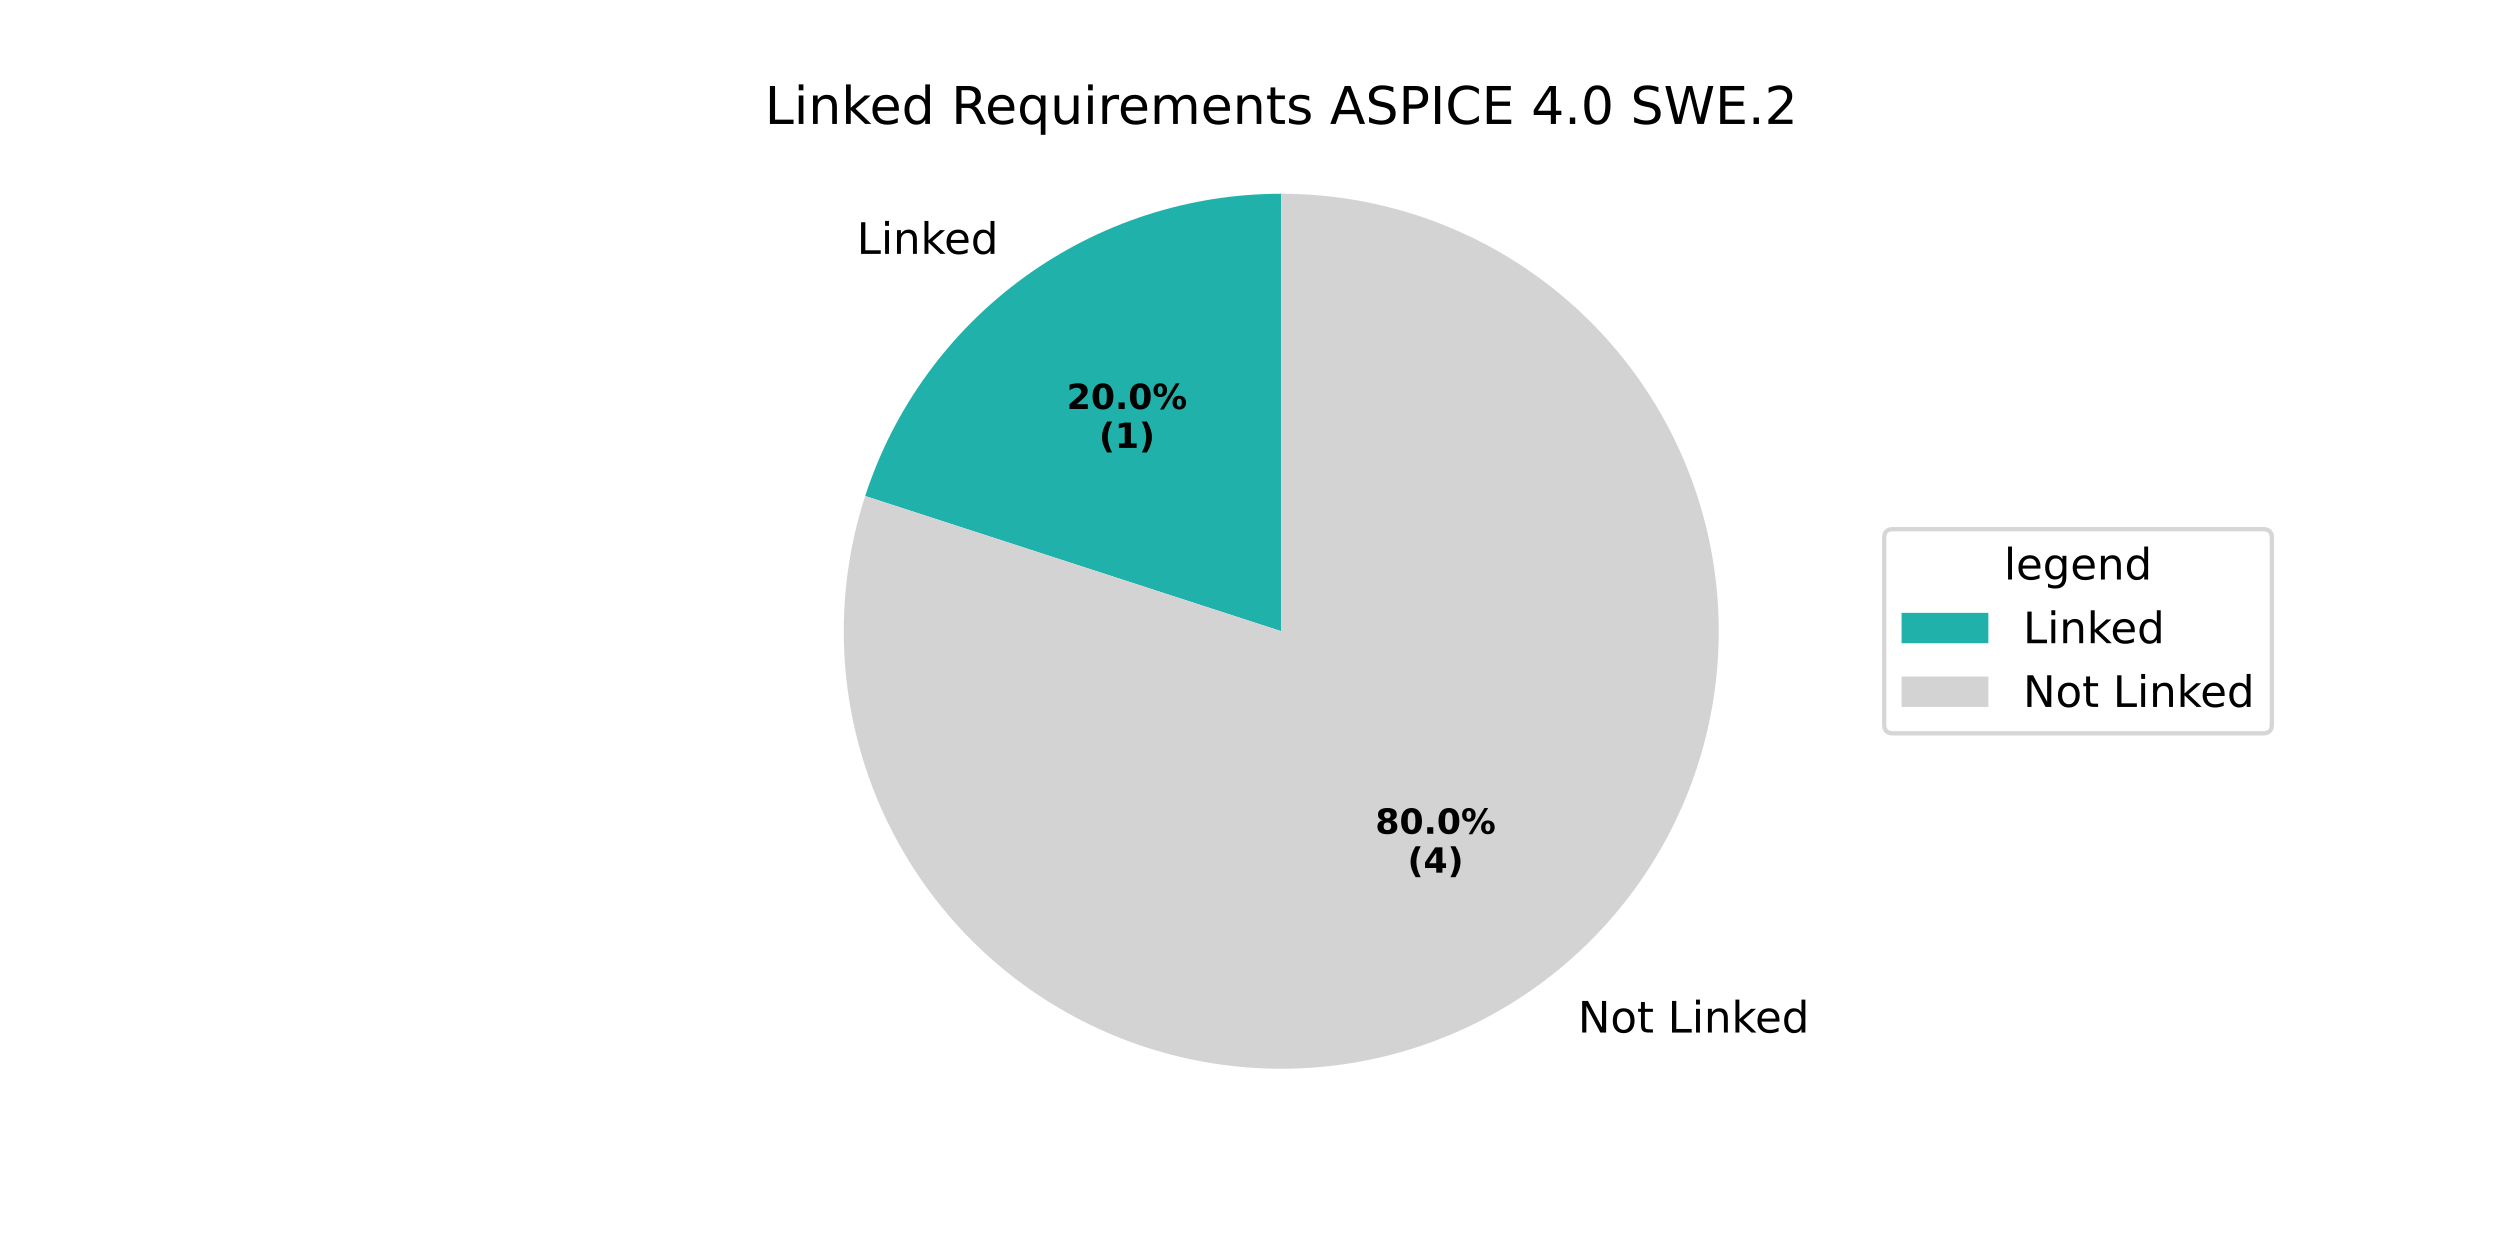
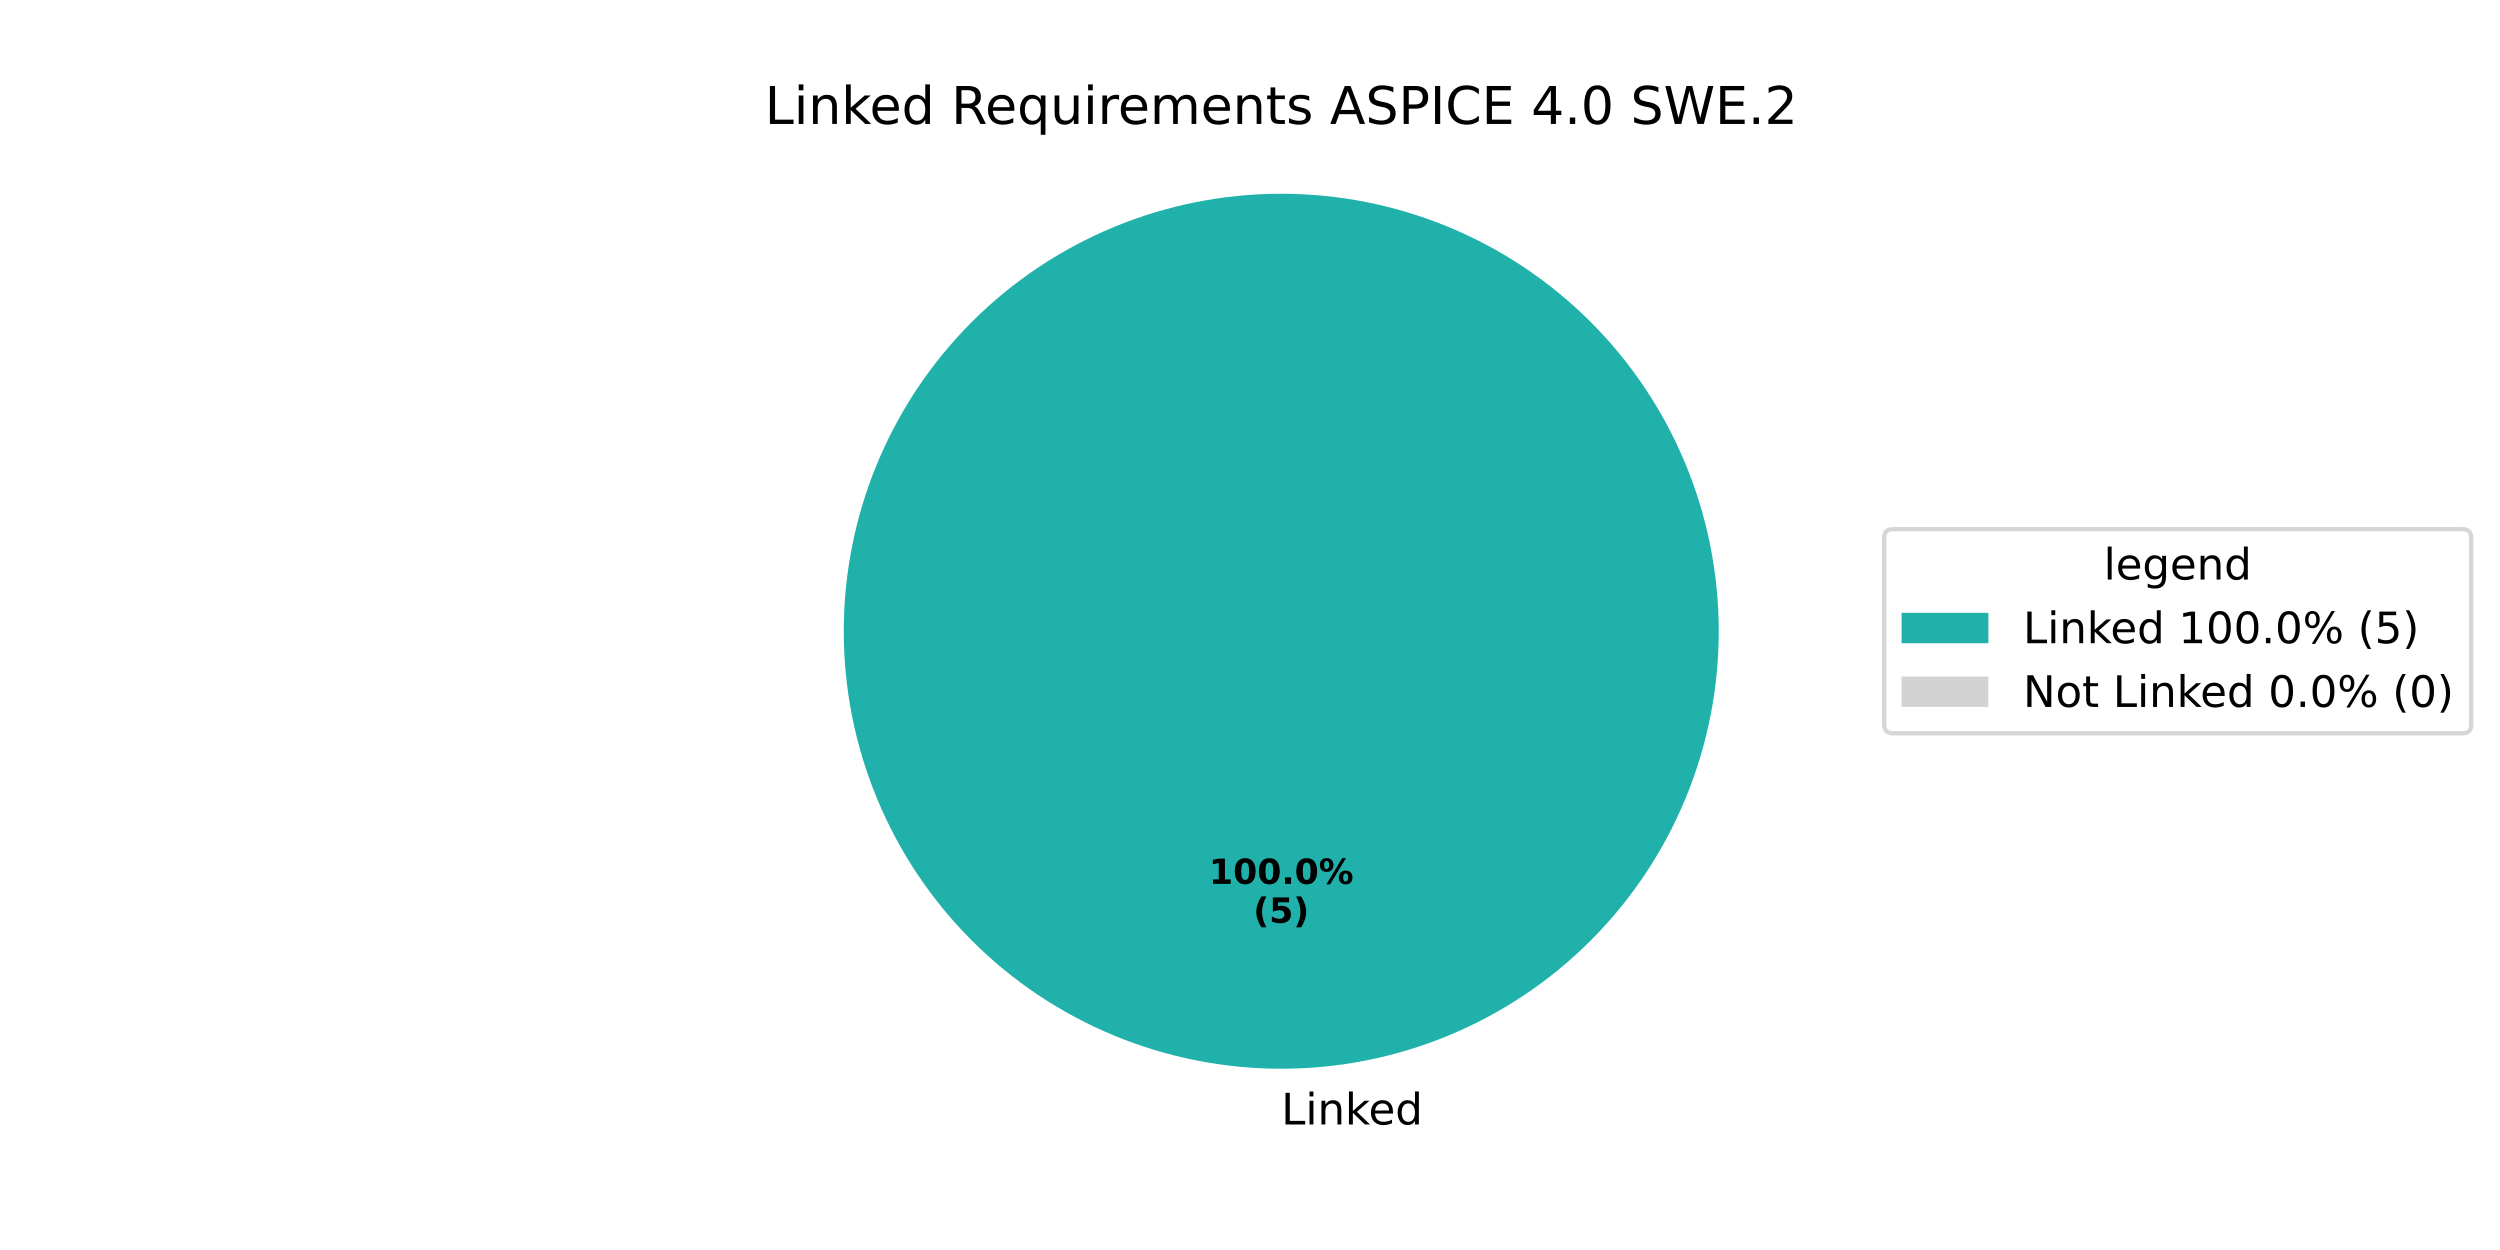
<svg xmlns="http://www.w3.org/2000/svg" xmlns:xlink="http://www.w3.org/1999/xlink" width="576pt" height="288pt" viewBox="0 0 576 288" version="1.1">
  <defs>
    <style type="text/css">*{stroke-linejoin: round; stroke-linecap: butt}</style>
  </defs>
  <g id="figure_1">
    <g id="patch_1">
      <path d="M 0 288  L 576 288  L 576 0  L 0 0  z " style="fill: #ffffff" />
    </g>
    <g id="axes_1">
      <g id="patch_2">
-         <path d="M 295.2 44.64  C 273.916 44.64 253.17 51.381 235.951 63.891  C 218.732 76.401 205.91 94.049 199.334 114.291  L 295.2 145.44  z " style="fill: #20b2aa" />
+         <path d="M 396 145.44  C 396 132.203 393.393 119.095 388.327 106.866  C 383.262 94.636 375.836 83.524 366.476 74.164  C 357.116 64.804 346.004 57.378 333.774 52.313  C 321.545 47.247 308.437 44.64 295.2 44.64  C 281.963 44.64 268.855 47.247 256.626 52.313  C 244.396 57.378 233.284 64.804 223.924 74.164  C 214.564 83.524 207.138 94.636 202.073 106.866  C 197.007 119.095 194.4 132.203 194.4 145.44  C 194.4 158.677 197.007 171.785 202.073 184.014  C 207.138 196.244 214.564 207.356 223.924 216.716  C 233.284 226.076 244.396 233.502 256.626 238.567  C 268.855 243.633 281.963 246.24 295.2 246.24  C 308.437 246.24 321.545 243.633 333.774 238.567  C 346.004 233.502 357.116 226.076 366.476 216.716  C 375.836 207.356 383.262 196.244 388.327 184.014  C 393.393 171.785 396 158.677 396 145.44  M 295.2 145.44  z " style="fill: #20b2aa" />
      </g>
      <g id="patch_3">
-         <path d="M 199.334 114.291  C 196.065 124.351 194.4 134.863 194.4 145.44  C 194.4 156.017 196.065 166.529 199.334 176.589  C 202.602 186.649 207.434 196.131 213.651 204.689  C 219.868 213.246 227.394 220.772 235.951 226.989  C 244.509 233.206 253.991 238.038 264.051 241.306  C 274.111 244.575 284.623 246.24 295.2 246.24  C 305.777 246.24 316.289 244.575 326.349 241.306  C 336.409 238.038 345.891 233.206 354.449 226.989  C 363.006 220.772 370.532 213.246 376.749 204.689  C 382.966 196.131 387.798 186.649 391.066 176.589  C 394.335 166.529 396 156.017 396 145.44  C 396 134.863 394.335 124.351 391.067 114.291  C 387.798 104.231 382.966 94.749 376.749 86.191  C 370.532 77.634 363.006 70.108 354.449 63.891  C 345.891 57.674 336.409 52.842 326.349 49.573  C 316.289 46.305 305.777 44.64 295.2 44.64  L 295.2 145.44  z " style="fill: #d3d3d3" />
+         <path d="M 295.2 44.64  C 295.2 44.64 295.2 44.64 295.2 44.64  L 295.2 145.44  z " style="fill: #d3d3d3" />
      </g>
      <g id="matplotlib.axis_1" />
      <g id="matplotlib.axis_2" />
      <g id="text_1">
-         <g transform="translate(197.4092 58.49557) scale(0.1 -0.1)">
+         <g transform="translate(295.2 259.0794) scale(0.1 -0.1)">
          <defs>
            <path id="DejaVuSans-4c" d="M 628 4666  L 1259 4666  L 1259 531  L 3531 531  L 3531 0  L 628 0  L 628 4666  z " transform="scale(0.015625)" />
            <path id="DejaVuSans-69" d="M 603 3500  L 1178 3500  L 1178 0  L 603 0  L 603 3500  z M 603 4863  L 1178 4863  L 1178 4134  L 603 4134  L 603 4863  z " transform="scale(0.015625)" />
            <path id="DejaVuSans-6e" d="M 3513 2113  L 3513 0  L 2938 0  L 2938 2094  Q 2938 2591 2744 2837  Q 2550 3084 2163 3084  Q 1697 3084 1428 2787  Q 1159 2491 1159 1978  L 1159 0  L 581 0  L 581 3500  L 1159 3500  L 1159 2956  Q 1366 3272 1645 3428  Q 1925 3584 2291 3584  Q 2894 3584 3203 3211  Q 3513 2838 3513 2113  z " transform="scale(0.015625)" />
            <path id="DejaVuSans-6b" d="M 581 4863  L 1159 4863  L 1159 1991  L 2875 3500  L 3609 3500  L 1753 1863  L 3688 0  L 2938 0  L 1159 1709  L 1159 0  L 581 0  L 581 4863  z " transform="scale(0.015625)" />
            <path id="DejaVuSans-65" d="M 3597 1894  L 3597 1613  L 953 1613  Q 991 1019 1311 708  Q 1631 397 2203 397  Q 2534 397 2845 478  Q 3156 559 3463 722  L 3463 178  Q 3153 47 2828 -22  Q 2503 -91 2169 -91  Q 1331 -91 842 396  Q 353 884 353 1716  Q 353 2575 817 3079  Q 1281 3584 2069 3584  Q 2775 3584 3186 3129  Q 3597 2675 3597 1894  z M 3022 2063  Q 3016 2534 2758 2815  Q 2500 3097 2075 3097  Q 1594 3097 1305 2825  Q 1016 2553 972 2059  L 3022 2063  z " transform="scale(0.015625)" />
            <path id="DejaVuSans-64" d="M 2906 2969  L 2906 4863  L 3481 4863  L 3481 0  L 2906 0  L 2906 525  Q 2725 213 2448 61  Q 2172 -91 1784 -91  Q 1150 -91 751 415  Q 353 922 353 1747  Q 353 2572 751 3078  Q 1150 3584 1784 3584  Q 2172 3584 2448 3432  Q 2725 3281 2906 2969  z M 947 1747  Q 947 1113 1208 752  Q 1469 391 1925 391  Q 2381 391 2643 752  Q 2906 1113 2906 1747  Q 2906 2381 2643 2742  Q 2381 3103 1925 3103  Q 1469 3103 1208 2742  Q 947 2381 947 1747  z " transform="scale(0.015625)" />
          </defs>
          <use xlink:href="#DejaVuSans-4c" />
          <use xlink:href="#DejaVuSans-69" transform="translate(55.71289 0)" />
          <use xlink:href="#DejaVuSans-6e" transform="translate(83.49609 0)" />
          <use xlink:href="#DejaVuSans-6b" transform="translate(146.875 0)" />
          <use xlink:href="#DejaVuSans-65" transform="translate(201.1602 0)" />
          <use xlink:href="#DejaVuSans-64" transform="translate(262.6836 0)" />
        </g>
      </g>
      <g id="text_2">
-         <g transform="translate(245.7739 94.23902) scale(0.08 -0.08)">
-           <defs>
-             <path id="DejaVuSans-Bold-32" d="M 1844 884  L 3897 884  L 3897 0  L 506 0  L 506 884  L 2209 2388  Q 2438 2594 2547 2791  Q 2656 2988 2656 3200  Q 2656 3528 2436 3728  Q 2216 3928 1850 3928  Q 1569 3928 1234 3808  Q 900 3688 519 3450  L 519 4475  Q 925 4609 1322 4679  Q 1719 4750 2100 4750  Q 2938 4750 3402 4381  Q 3866 4013 3866 3353  Q 3866 2972 3669 2642  Q 3472 2313 2841 1759  L 1844 884  z " transform="scale(0.015625)" />
+         <g transform="translate(278.54 203.6484) scale(0.08 -0.08)">
+           <defs>
+             <path id="DejaVuSans-Bold-31" d="M 750 831  L 1813 831  L 1813 3847  L 722 3622  L 722 4441  L 1806 4666  L 2950 4666  L 2950 831  L 4013 831  L 4013 0  L 750 0  L 750 831  z " transform="scale(0.015625)" />
            <path id="DejaVuSans-Bold-30" d="M 2944 2338  Q 2944 3213 2780 3570  Q 2616 3928 2228 3928  Q 1841 3928 1675 3570  Q 1509 3213 1509 2338  Q 1509 1453 1675 1090  Q 1841 728 2228 728  Q 2613 728 2778 1090  Q 2944 1453 2944 2338  z M 4147 2328  Q 4147 1169 3647 539  Q 3147 -91 2228 -91  Q 1306 -91 806 539  Q 306 1169 306 2328  Q 306 3491 806 4120  Q 1306 4750 2228 4750  Q 3147 4750 3647 4120  Q 4147 3491 4147 2328  z " transform="scale(0.015625)" />
            <path id="DejaVuSans-Bold-2e" d="M 653 1209  L 1778 1209  L 1778 0  L 653 0  L 653 1209  z " transform="scale(0.015625)" />
            <path id="DejaVuSans-Bold-25" d="M 4959 1925  Q 4738 1925 4616 1733  Q 4494 1541 4494 1184  Q 4494 825 4614 633  Q 4734 441 4959 441  Q 5184 441 5303 633  Q 5422 825 5422 1184  Q 5422 1541 5301 1733  Q 5181 1925 4959 1925  z M 4959 2450  Q 5541 2450 5875 2112  Q 6209 1775 6209 1184  Q 6209 594 5875 251  Q 5541 -91 4959 -91  Q 4378 -91 4042 251  Q 3706 594 3706 1184  Q 3706 1772 4042 2111  Q 4378 2450 4959 2450  z M 2094 -91  L 1403 -91  L 4319 4750  L 5013 4750  L 2094 -91  z M 1453 4750  Q 2034 4750 2367 4411  Q 2700 4072 2700 3481  Q 2700 2891 2367 2550  Q 2034 2209 1453 2209  Q 872 2209 539 2550  Q 206 2891 206 3481  Q 206 4072 539 4411  Q 872 4750 1453 4750  z M 1453 4225  Q 1228 4225 1106 4031  Q 984 3838 984 3481  Q 984 3122 1106 2926  Q 1228 2731 1453 2731  Q 1678 2731 1798 2926  Q 1919 3122 1919 3481  Q 1919 3838 1797 4031  Q 1675 4225 1453 4225  z " transform="scale(0.015625)" />
          </defs>
-           <use xlink:href="#DejaVuSans-Bold-32" />
+           <use xlink:href="#DejaVuSans-Bold-31" />
          <use xlink:href="#DejaVuSans-Bold-30" transform="translate(69.58008 0)" />
-           <use xlink:href="#DejaVuSans-Bold-2e" transform="translate(139.1602 0)" />
-           <use xlink:href="#DejaVuSans-Bold-30" transform="translate(177.1484 0)" />
-           <use xlink:href="#DejaVuSans-Bold-25" transform="translate(246.7285 0)" />
-         </g>
-         <g transform="translate(253.2114 103.1973) scale(0.08 -0.08)">
+           <use xlink:href="#DejaVuSans-Bold-30" transform="translate(139.1602 0)" />
+           <use xlink:href="#DejaVuSans-Bold-2e" transform="translate(208.7402 0)" />
+           <use xlink:href="#DejaVuSans-Bold-30" transform="translate(246.7285 0)" />
+           <use xlink:href="#DejaVuSans-Bold-25" transform="translate(316.3086 0)" />
+         </g>
+         <g transform="translate(288.7606 212.6066) scale(0.08 -0.08)">
          <defs>
            <path id="DejaVuSans-Bold-28" d="M 2413 -844  L 1484 -844  Q 1006 -72 778 623  Q 550 1319 550 2003  Q 550 2688 779 3389  Q 1009 4091 1484 4856  L 2413 4856  Q 2013 4116 1813 3408  Q 1613 2700 1613 2009  Q 1613 1319 1811 609  Q 2009 -100 2413 -844  z " transform="scale(0.015625)" />
-             <path id="DejaVuSans-Bold-31" d="M 750 831  L 1813 831  L 1813 3847  L 722 3622  L 722 4441  L 1806 4666  L 2950 4666  L 2950 831  L 4013 831  L 4013 0  L 750 0  L 750 831  z " transform="scale(0.015625)" />
+             <path id="DejaVuSans-Bold-35" d="M 678 4666  L 3669 4666  L 3669 3781  L 1638 3781  L 1638 3059  Q 1775 3097 1914 3117  Q 2053 3138 2203 3138  Q 3056 3138 3531 2711  Q 4006 2284 4006 1522  Q 4006 766 3489 337  Q 2972 -91 2053 -91  Q 1656 -91 1267 -14  Q 878 63 494 219  L 494 1166  Q 875 947 1217 837  Q 1559 728 1863 728  Q 2300 728 2551 942  Q 2803 1156 2803 1522  Q 2803 1891 2551 2103  Q 2300 2316 1863 2316  Q 1603 2316 1309 2248  Q 1016 2181 678 2041  L 678 4666  z " transform="scale(0.015625)" />
            <path id="DejaVuSans-Bold-29" d="M 513 -844  Q 913 -100 1113 609  Q 1313 1319 1313 2009  Q 1313 2700 1113 3408  Q 913 4116 513 4856  L 1441 4856  Q 1916 4091 2145 3389  Q 2375 2688 2375 2003  Q 2375 1319 2147 623  Q 1919 -72 1441 -844  L 513 -844  z " transform="scale(0.015625)" />
          </defs>
          <use xlink:href="#DejaVuSans-Bold-28" />
-           <use xlink:href="#DejaVuSans-Bold-31" transform="translate(45.70312 0)" />
+           <use xlink:href="#DejaVuSans-Bold-35" transform="translate(45.70312 0)" />
          <use xlink:href="#DejaVuSans-Bold-29" transform="translate(115.2832 0)" />
        </g>
      </g>
      <g id="text_3">
-         <g transform="translate(360.3737 237.9032) scale(0.1 -0.1)">
+         <g transform="translate(176.2116 28.56) scale(0.12 -0.12)">
          <defs>
            <path id="DejaVuSans-20" transform="scale(0.015625)" />
-             <path id="DejaVuSans-4e" d="M 628 4666  L 1478 4666  L 3547 763  L 3547 4666  L 4159 4666  L 4159 0  L 3309 0  L 1241 3903  L 1241 0  L 628 0  L 628 4666  z " transform="scale(0.015625)" />
-             <path id="DejaVuSans-6f" d="M 1959 3097  Q 1497 3097 1228 2736  Q 959 2375 959 1747  Q 959 1119 1226 758  Q 1494 397 1959 397  Q 2419 397 2687 759  Q 2956 1122 2956 1747  Q 2956 2369 2687 2733  Q 2419 3097 1959 3097  z M 1959 3584  Q 2709 3584 3137 3096  Q 3566 2609 3566 1747  Q 3566 888 3137 398  Q 2709 -91 1959 -91  Q 1206 -91 779 398  Q 353 888 353 1747  Q 353 2609 779 3096  Q 1206 3584 1959 3584  z " transform="scale(0.015625)" />
-             <path id="DejaVuSans-74" d="M 1172 4494  L 1172 3500  L 2356 3500  L 2356 3053  L 1172 3053  L 1172 1153  Q 1172 725 1289 603  Q 1406 481 1766 481  L 2356 481  L 2356 0  L 1766 0  Q 1100 0 847 248  Q 594 497 594 1153  L 594 3053  L 172 3053  L 172 3500  L 594 3500  L 594 4494  L 1172 4494  z " transform="scale(0.015625)" />
-           </defs>
-           <use xlink:href="#DejaVuSans-20" />
-           <use xlink:href="#DejaVuSans-4e" transform="translate(31.78711 0)" />
-           <use xlink:href="#DejaVuSans-6f" transform="translate(106.5918 0)" />
-           <use xlink:href="#DejaVuSans-74" transform="translate(167.7734 0)" />
-           <use xlink:href="#DejaVuSans-20" transform="translate(206.9824 0)" />
-           <use xlink:href="#DejaVuSans-4c" transform="translate(238.7695 0)" />
-           <use xlink:href="#DejaVuSans-69" transform="translate(294.4824 0)" />
-           <use xlink:href="#DejaVuSans-6e" transform="translate(322.2656 0)" />
-           <use xlink:href="#DejaVuSans-6b" transform="translate(385.6445 0)" />
-           <use xlink:href="#DejaVuSans-65" transform="translate(439.9297 0)" />
-           <use xlink:href="#DejaVuSans-64" transform="translate(501.4531 0)" />
-         </g>
-       </g>
-       <g id="text_4">
-         <g transform="translate(316.8724 192.0977) scale(0.08 -0.08)">
-           <defs>
-             <path id="DejaVuSans-Bold-38" d="M 2228 2088  Q 1891 2088 1709 1903  Q 1528 1719 1528 1375  Q 1528 1031 1709 848  Q 1891 666 2228 666  Q 2563 666 2741 848  Q 2919 1031 2919 1375  Q 2919 1722 2741 1905  Q 2563 2088 2228 2088  z M 1350 2484  Q 925 2613 709 2878  Q 494 3144 494 3541  Q 494 4131 934 4440  Q 1375 4750 2228 4750  Q 3075 4750 3515 4442  Q 3956 4134 3956 3541  Q 3956 3144 3739 2878  Q 3522 2613 3097 2484  Q 3572 2353 3814 2058  Q 4056 1763 4056 1313  Q 4056 619 3595 264  Q 3134 -91 2228 -91  Q 1319 -91 855 264  Q 391 619 391 1313  Q 391 1763 633 2058  Q 875 2353 1350 2484  z M 1631 3419  Q 1631 3141 1786 2991  Q 1941 2841 2228 2841  Q 2509 2841 2662 2991  Q 2816 3141 2816 3419  Q 2816 3697 2662 3845  Q 2509 3994 2228 3994  Q 1941 3994 1786 3844  Q 1631 3694 1631 3419  z " transform="scale(0.015625)" />
-           </defs>
-           <use xlink:href="#DejaVuSans-Bold-38" />
-           <use xlink:href="#DejaVuSans-Bold-30" transform="translate(69.58008 0)" />
-           <use xlink:href="#DejaVuSans-Bold-2e" transform="translate(139.1602 0)" />
-           <use xlink:href="#DejaVuSans-Bold-30" transform="translate(177.1484 0)" />
-           <use xlink:href="#DejaVuSans-Bold-25" transform="translate(246.7285 0)" />
-         </g>
-         <g transform="translate(324.3099 201.056) scale(0.08 -0.08)">
-           <defs>
-             <path id="DejaVuSans-Bold-34" d="M 2356 3675  L 1038 1722  L 2356 1722  L 2356 3675  z M 2156 4666  L 3494 4666  L 3494 1722  L 4159 1722  L 4159 850  L 3494 850  L 3494 0  L 2356 0  L 2356 850  L 288 850  L 288 1881  L 2156 4666  z " transform="scale(0.015625)" />
-           </defs>
-           <use xlink:href="#DejaVuSans-Bold-28" />
-           <use xlink:href="#DejaVuSans-Bold-34" transform="translate(45.70312 0)" />
-           <use xlink:href="#DejaVuSans-Bold-29" transform="translate(115.2832 0)" />
-         </g>
-       </g>
-       <g id="text_5">
-         <g transform="translate(176.2116 28.56) scale(0.12 -0.12)">
-           <defs>
            <path id="DejaVuSans-52" d="M 2841 2188  Q 3044 2119 3236 1894  Q 3428 1669 3622 1275  L 4263 0  L 3584 0  L 2988 1197  Q 2756 1666 2539 1819  Q 2322 1972 1947 1972  L 1259 1972  L 1259 0  L 628 0  L 628 4666  L 2053 4666  Q 2853 4666 3247 4331  Q 3641 3997 3641 3322  Q 3641 2881 3436 2590  Q 3231 2300 2841 2188  z M 1259 4147  L 1259 2491  L 2053 2491  Q 2509 2491 2742 2702  Q 2975 2913 2975 3322  Q 2975 3731 2742 3939  Q 2509 4147 2053 4147  L 1259 4147  z " transform="scale(0.015625)" />
            <path id="DejaVuSans-71" d="M 947 1747  Q 947 1113 1208 752  Q 1469 391 1925 391  Q 2381 391 2643 752  Q 2906 1113 2906 1747  Q 2906 2381 2643 2742  Q 2381 3103 1925 3103  Q 1469 3103 1208 2742  Q 947 2381 947 1747  z M 2906 525  Q 2725 213 2448 61  Q 2172 -91 1784 -91  Q 1150 -91 751 415  Q 353 922 353 1747  Q 353 2572 751 3078  Q 1150 3584 1784 3584  Q 2172 3584 2448 3432  Q 2725 3281 2906 2969  L 2906 3500  L 3481 3500  L 3481 -1331  L 2906 -1331  L 2906 525  z " transform="scale(0.015625)" />
            <path id="DejaVuSans-75" d="M 544 1381  L 544 3500  L 1119 3500  L 1119 1403  Q 1119 906 1312 657  Q 1506 409 1894 409  Q 2359 409 2629 706  Q 2900 1003 2900 1516  L 2900 3500  L 3475 3500  L 3475 0  L 2900 0  L 2900 538  Q 2691 219 2414 64  Q 2138 -91 1772 -91  Q 1169 -91 856 284  Q 544 659 544 1381  z M 1991 3584  L 1991 3584  z " transform="scale(0.015625)" />
            <path id="DejaVuSans-72" d="M 2631 2963  Q 2534 3019 2420 3045  Q 2306 3072 2169 3072  Q 1681 3072 1420 2755  Q 1159 2438 1159 1844  L 1159 0  L 581 0  L 581 3500  L 1159 3500  L 1159 2956  Q 1341 3275 1631 3429  Q 1922 3584 2338 3584  Q 2397 3584 2469 3576  Q 2541 3569 2628 3553  L 2631 2963  z " transform="scale(0.015625)" />
            <path id="DejaVuSans-6d" d="M 3328 2828  Q 3544 3216 3844 3400  Q 4144 3584 4550 3584  Q 5097 3584 5394 3201  Q 5691 2819 5691 2113  L 5691 0  L 5113 0  L 5113 2094  Q 5113 2597 4934 2840  Q 4756 3084 4391 3084  Q 3944 3084 3684 2787  Q 3425 2491 3425 1978  L 3425 0  L 2847 0  L 2847 2094  Q 2847 2600 2669 2842  Q 2491 3084 2119 3084  Q 1678 3084 1418 2786  Q 1159 2488 1159 1978  L 1159 0  L 581 0  L 581 3500  L 1159 3500  L 1159 2956  Q 1356 3278 1631 3431  Q 1906 3584 2284 3584  Q 2666 3584 2933 3390  Q 3200 3197 3328 2828  z " transform="scale(0.015625)" />
+             <path id="DejaVuSans-74" d="M 1172 4494  L 1172 3500  L 2356 3500  L 2356 3053  L 1172 3053  L 1172 1153  Q 1172 725 1289 603  Q 1406 481 1766 481  L 2356 481  L 2356 0  L 1766 0  Q 1100 0 847 248  Q 594 497 594 1153  L 594 3053  L 172 3053  L 172 3500  L 594 3500  L 594 4494  L 1172 4494  z " transform="scale(0.015625)" />
            <path id="DejaVuSans-73" d="M 2834 3397  L 2834 2853  Q 2591 2978 2328 3040  Q 2066 3103 1784 3103  Q 1356 3103 1142 2972  Q 928 2841 928 2578  Q 928 2378 1081 2264  Q 1234 2150 1697 2047  L 1894 2003  Q 2506 1872 2764 1633  Q 3022 1394 3022 966  Q 3022 478 2636 193  Q 2250 -91 1575 -91  Q 1294 -91 989 -36  Q 684 19 347 128  L 347 722  Q 666 556 975 473  Q 1284 391 1588 391  Q 1994 391 2212 530  Q 2431 669 2431 922  Q 2431 1156 2273 1281  Q 2116 1406 1581 1522  L 1381 1569  Q 847 1681 609 1914  Q 372 2147 372 2553  Q 372 3047 722 3315  Q 1072 3584 1716 3584  Q 2034 3584 2315 3537  Q 2597 3491 2834 3397  z " transform="scale(0.015625)" />
            <path id="DejaVuSans-41" d="M 2188 4044  L 1331 1722  L 3047 1722  L 2188 4044  z M 1831 4666  L 2547 4666  L 4325 0  L 3669 0  L 3244 1197  L 1141 1197  L 716 0  L 50 0  L 1831 4666  z " transform="scale(0.015625)" />
            <path id="DejaVuSans-53" d="M 3425 4513  L 3425 3897  Q 3066 4069 2747 4153  Q 2428 4238 2131 4238  Q 1616 4238 1336 4038  Q 1056 3838 1056 3469  Q 1056 3159 1242 3001  Q 1428 2844 1947 2747  L 2328 2669  Q 3034 2534 3370 2195  Q 3706 1856 3706 1288  Q 3706 609 3251 259  Q 2797 -91 1919 -91  Q 1588 -91 1214 -16  Q 841 59 441 206  L 441 856  Q 825 641 1194 531  Q 1563 422 1919 422  Q 2459 422 2753 634  Q 3047 847 3047 1241  Q 3047 1584 2836 1778  Q 2625 1972 2144 2069  L 1759 2144  Q 1053 2284 737 2584  Q 422 2884 422 3419  Q 422 4038 858 4394  Q 1294 4750 2059 4750  Q 2388 4750 2728 4690  Q 3069 4631 3425 4513  z " transform="scale(0.015625)" />
            <path id="DejaVuSans-50" d="M 1259 4147  L 1259 2394  L 2053 2394  Q 2494 2394 2734 2622  Q 2975 2850 2975 3272  Q 2975 3691 2734 3919  Q 2494 4147 2053 4147  L 1259 4147  z M 628 4666  L 2053 4666  Q 2838 4666 3239 4311  Q 3641 3956 3641 3272  Q 3641 2581 3239 2228  Q 2838 1875 2053 1875  L 1259 1875  L 1259 0  L 628 0  L 628 4666  z " transform="scale(0.015625)" />
            <path id="DejaVuSans-49" d="M 628 4666  L 1259 4666  L 1259 0  L 628 0  L 628 4666  z " transform="scale(0.015625)" />
            <path id="DejaVuSans-43" d="M 4122 4306  L 4122 3641  Q 3803 3938 3442 4084  Q 3081 4231 2675 4231  Q 1875 4231 1450 3742  Q 1025 3253 1025 2328  Q 1025 1406 1450 917  Q 1875 428 2675 428  Q 3081 428 3442 575  Q 3803 722 4122 1019  L 4122 359  Q 3791 134 3420 21  Q 3050 -91 2638 -91  Q 1578 -91 968 557  Q 359 1206 359 2328  Q 359 3453 968 4101  Q 1578 4750 2638 4750  Q 3056 4750 3426 4639  Q 3797 4528 4122 4306  z " transform="scale(0.015625)" />
            <path id="DejaVuSans-45" d="M 628 4666  L 3578 4666  L 3578 4134  L 1259 4134  L 1259 2753  L 3481 2753  L 3481 2222  L 1259 2222  L 1259 531  L 3634 531  L 3634 0  L 628 0  L 628 4666  z " transform="scale(0.015625)" />
            <path id="DejaVuSans-34" d="M 2419 4116  L 825 1625  L 2419 1625  L 2419 4116  z M 2253 4666  L 3047 4666  L 3047 1625  L 3713 1625  L 3713 1100  L 3047 1100  L 3047 0  L 2419 0  L 2419 1100  L 313 1100  L 313 1709  L 2253 4666  z " transform="scale(0.015625)" />
            <path id="DejaVuSans-2e" d="M 684 794  L 1344 794  L 1344 0  L 684 0  L 684 794  z " transform="scale(0.015625)" />
            <path id="DejaVuSans-30" d="M 2034 4250  Q 1547 4250 1301 3770  Q 1056 3291 1056 2328  Q 1056 1369 1301 889  Q 1547 409 2034 409  Q 2525 409 2770 889  Q 3016 1369 3016 2328  Q 3016 3291 2770 3770  Q 2525 4250 2034 4250  z M 2034 4750  Q 2819 4750 3233 4129  Q 3647 3509 3647 2328  Q 3647 1150 3233 529  Q 2819 -91 2034 -91  Q 1250 -91 836 529  Q 422 1150 422 2328  Q 422 3509 836 4129  Q 1250 4750 2034 4750  z " transform="scale(0.015625)" />
            <path id="DejaVuSans-57" d="M 213 4666  L 850 4666  L 1831 722  L 2809 4666  L 3519 4666  L 4500 722  L 5478 4666  L 6119 4666  L 4947 0  L 4153 0  L 3169 4050  L 2175 0  L 1381 0  L 213 4666  z " transform="scale(0.015625)" />
            <path id="DejaVuSans-32" d="M 1228 531  L 3431 531  L 3431 0  L 469 0  L 469 531  Q 828 903 1448 1529  Q 2069 2156 2228 2338  Q 2531 2678 2651 2914  Q 2772 3150 2772 3378  Q 2772 3750 2511 3984  Q 2250 4219 1831 4219  Q 1534 4219 1204 4116  Q 875 4013 500 3803  L 500 4441  Q 881 4594 1212 4672  Q 1544 4750 1819 4750  Q 2544 4750 2975 4387  Q 3406 4025 3406 3419  Q 3406 3131 3298 2873  Q 3191 2616 2906 2266  Q 2828 2175 2409 1742  Q 1991 1309 1228 531  z " transform="scale(0.015625)" />
          </defs>
          <use xlink:href="#DejaVuSans-4c" />
          <use xlink:href="#DejaVuSans-69" transform="translate(55.71289 0)" />
          <use xlink:href="#DejaVuSans-6e" transform="translate(83.49609 0)" />
          <use xlink:href="#DejaVuSans-6b" transform="translate(146.875 0)" />
          <use xlink:href="#DejaVuSans-65" transform="translate(201.1602 0)" />
          <use xlink:href="#DejaVuSans-64" transform="translate(262.6836 0)" />
          <use xlink:href="#DejaVuSans-20" transform="translate(326.1602 0)" />
          <use xlink:href="#DejaVuSans-52" transform="translate(357.9473 0)" />
          <use xlink:href="#DejaVuSans-65" transform="translate(422.9297 0)" />
          <use xlink:href="#DejaVuSans-71" transform="translate(484.4531 0)" />
          <use xlink:href="#DejaVuSans-75" transform="translate(547.9297 0)" />
          <use xlink:href="#DejaVuSans-69" transform="translate(611.3086 0)" />
          <use xlink:href="#DejaVuSans-72" transform="translate(639.0918 0)" />
          <use xlink:href="#DejaVuSans-65" transform="translate(677.9551 0)" />
          <use xlink:href="#DejaVuSans-6d" transform="translate(739.4785 0)" />
          <use xlink:href="#DejaVuSans-65" transform="translate(836.8906 0)" />
          <use xlink:href="#DejaVuSans-6e" transform="translate(898.4141 0)" />
          <use xlink:href="#DejaVuSans-74" transform="translate(961.793 0)" />
          <use xlink:href="#DejaVuSans-73" transform="translate(1001.002 0)" />
          <use xlink:href="#DejaVuSans-20" transform="translate(1053.102 0)" />
          <use xlink:href="#DejaVuSans-41" transform="translate(1084.889 0)" />
          <use xlink:href="#DejaVuSans-53" transform="translate(1153.297 0)" />
          <use xlink:href="#DejaVuSans-50" transform="translate(1216.773 0)" />
          <use xlink:href="#DejaVuSans-49" transform="translate(1277.076 0)" />
          <use xlink:href="#DejaVuSans-43" transform="translate(1306.568 0)" />
          <use xlink:href="#DejaVuSans-45" transform="translate(1376.393 0)" />
          <use xlink:href="#DejaVuSans-20" transform="translate(1439.576 0)" />
          <use xlink:href="#DejaVuSans-34" transform="translate(1471.363 0)" />
          <use xlink:href="#DejaVuSans-2e" transform="translate(1534.986 0)" />
          <use xlink:href="#DejaVuSans-30" transform="translate(1566.773 0)" />
          <use xlink:href="#DejaVuSans-20" transform="translate(1630.396 0)" />
          <use xlink:href="#DejaVuSans-53" transform="translate(1662.184 0)" />
          <use xlink:href="#DejaVuSans-57" transform="translate(1725.66 0)" />
          <use xlink:href="#DejaVuSans-45" transform="translate(1824.537 0)" />
          <use xlink:href="#DejaVuSans-2e" transform="translate(1887.721 0)" />
          <use xlink:href="#DejaVuSans-32" transform="translate(1919.508 0)" />
        </g>
      </g>
      <g id="legend_1">
        <g id="patch_4">
-           <path d="M 436.12 168.957  L 521.436 168.957  Q 523.436 168.957 523.436 166.957  L 523.436 123.923  Q 523.436 121.923 521.436 121.923  L 436.12 121.923  Q 434.12 121.923 434.12 123.923  L 434.12 166.957  Q 434.12 168.957 436.12 168.957  z " style="fill: #ffffff; opacity: 0.8; stroke: #cccccc; stroke-linejoin: miter" />
-         </g>
-         <g id="text_6">
-           <g transform="translate(461.7184 133.5213) scale(0.1 -0.1)">
+           <path d="M 436.12 168.957  L 567.362 168.957  Q 569.362 168.957 569.362 166.957  L 569.362 123.923  Q 569.362 121.923 567.362 121.923  L 436.12 121.923  Q 434.12 121.923 434.12 123.923  L 434.12 166.957  Q 434.12 168.957 436.12 168.957  z " style="fill: #ffffff; opacity: 0.8; stroke: #cccccc; stroke-linejoin: miter" />
+         </g>
+         <g id="text_4">
+           <g transform="translate(484.6817 133.5213) scale(0.1 -0.1)">
            <defs>
              <path id="DejaVuSans-6c" d="M 603 4863  L 1178 4863  L 1178 0  L 603 0  L 603 4863  z " transform="scale(0.015625)" />
              <path id="DejaVuSans-67" d="M 2906 1791  Q 2906 2416 2648 2759  Q 2391 3103 1925 3103  Q 1463 3103 1205 2759  Q 947 2416 947 1791  Q 947 1169 1205 825  Q 1463 481 1925 481  Q 2391 481 2648 825  Q 2906 1169 2906 1791  z M 3481 434  Q 3481 -459 3084 -895  Q 2688 -1331 1869 -1331  Q 1566 -1331 1297 -1286  Q 1028 -1241 775 -1147  L 775 -588  Q 1028 -725 1275 -790  Q 1522 -856 1778 -856  Q 2344 -856 2625 -561  Q 2906 -266 2906 331  L 2906 616  Q 2728 306 2450 153  Q 2172 0 1784 0  Q 1141 0 747 490  Q 353 981 353 1791  Q 353 2603 747 3093  Q 1141 3584 1784 3584  Q 2172 3584 2450 3431  Q 2728 3278 2906 2969  L 2906 3500  L 3481 3500  L 3481 434  z " transform="scale(0.015625)" />
            </defs>
            <use xlink:href="#DejaVuSans-6c" />
            <use xlink:href="#DejaVuSans-65" transform="translate(27.7832 0)" />
            <use xlink:href="#DejaVuSans-67" transform="translate(89.30664 0)" />
            <use xlink:href="#DejaVuSans-65" transform="translate(152.7832 0)" />
            <use xlink:href="#DejaVuSans-6e" transform="translate(214.3066 0)" />
            <use xlink:href="#DejaVuSans-64" transform="translate(277.6855 0)" />
          </g>
        </g>
        <g id="patch_5">
          <path d="M 438.12 148.199  L 458.12 148.199  L 458.12 141.199  L 438.12 141.199  z " style="fill: #20b2aa" />
        </g>
-         <g id="text_7">
+         <g id="text_5">
          <g transform="translate(466.12 148.1994) scale(0.1 -0.1)">
+             <defs>
+               <path id="DejaVuSans-31" d="M 794 531  L 1825 531  L 1825 4091  L 703 3866  L 703 4441  L 1819 4666  L 2450 4666  L 2450 531  L 3481 531  L 3481 0  L 794 0  L 794 531  z " transform="scale(0.015625)" />
+               <path id="DejaVuSans-25" d="M 4653 2053  Q 4381 2053 4226 1822  Q 4072 1591 4072 1178  Q 4072 772 4226 539  Q 4381 306 4653 306  Q 4919 306 5073 539  Q 5228 772 5228 1178  Q 5228 1588 5073 1820  Q 4919 2053 4653 2053  z M 4653 2450  Q 5147 2450 5437 2106  Q 5728 1763 5728 1178  Q 5728 594 5436 251  Q 5144 -91 4653 -91  Q 4153 -91 3862 251  Q 3572 594 3572 1178  Q 3572 1766 3864 2108  Q 4156 2450 4653 2450  z M 1428 4353  Q 1159 4353 1004 4120  Q 850 3888 850 3481  Q 850 3069 1003 2837  Q 1156 2606 1428 2606  Q 1700 2606 1854 2837  Q 2009 3069 2009 3481  Q 2009 3884 1853 4118  Q 1697 4353 1428 4353  z M 4250 4750  L 4750 4750  L 1831 -91  L 1331 -91  L 4250 4750  z M 1428 4750  Q 1922 4750 2215 4408  Q 2509 4066 2509 3481  Q 2509 2891 2217 2550  Q 1925 2209 1428 2209  Q 931 2209 642 2551  Q 353 2894 353 3481  Q 353 4063 643 4406  Q 934 4750 1428 4750  z " transform="scale(0.015625)" />
+               <path id="DejaVuSans-28" d="M 1984 4856  Q 1566 4138 1362 3434  Q 1159 2731 1159 2009  Q 1159 1288 1364 580  Q 1569 -128 1984 -844  L 1484 -844  Q 1016 -109 783 600  Q 550 1309 550 2009  Q 550 2706 781 3412  Q 1013 4119 1484 4856  L 1984 4856  z " transform="scale(0.015625)" />
+               <path id="DejaVuSans-35" d="M 691 4666  L 3169 4666  L 3169 4134  L 1269 4134  L 1269 2991  Q 1406 3038 1543 3061  Q 1681 3084 1819 3084  Q 2600 3084 3056 2656  Q 3513 2228 3513 1497  Q 3513 744 3044 326  Q 2575 -91 1722 -91  Q 1428 -91 1123 -41  Q 819 9 494 109  L 494 744  Q 775 591 1075 516  Q 1375 441 1709 441  Q 2250 441 2565 725  Q 2881 1009 2881 1497  Q 2881 1984 2565 2268  Q 2250 2553 1709 2553  Q 1456 2553 1204 2497  Q 953 2441 691 2322  L 691 4666  z " transform="scale(0.015625)" />
+               <path id="DejaVuSans-29" d="M 513 4856  L 1013 4856  Q 1481 4119 1714 3412  Q 1947 2706 1947 2009  Q 1947 1309 1714 600  Q 1481 -109 1013 -844  L 513 -844  Q 928 -128 1133 580  Q 1338 1288 1338 2009  Q 1338 2731 1133 3434  Q 928 4138 513 4856  z " transform="scale(0.015625)" />
+             </defs>
            <use xlink:href="#DejaVuSans-4c" />
            <use xlink:href="#DejaVuSans-69" transform="translate(55.71289 0)" />
            <use xlink:href="#DejaVuSans-6e" transform="translate(83.49609 0)" />
            <use xlink:href="#DejaVuSans-6b" transform="translate(146.875 0)" />
            <use xlink:href="#DejaVuSans-65" transform="translate(201.1602 0)" />
            <use xlink:href="#DejaVuSans-64" transform="translate(262.6836 0)" />
+             <use xlink:href="#DejaVuSans-20" transform="translate(326.1602 0)" />
+             <use xlink:href="#DejaVuSans-31" transform="translate(357.9473 0)" />
+             <use xlink:href="#DejaVuSans-30" transform="translate(421.5703 0)" />
+             <use xlink:href="#DejaVuSans-30" transform="translate(485.1934 0)" />
+             <use xlink:href="#DejaVuSans-2e" transform="translate(548.8164 0)" />
+             <use xlink:href="#DejaVuSans-30" transform="translate(580.6035 0)" />
+             <use xlink:href="#DejaVuSans-25" transform="translate(644.2266 0)" />
+             <use xlink:href="#DejaVuSans-20" transform="translate(739.2461 0)" />
+             <use xlink:href="#DejaVuSans-28" transform="translate(771.0332 0)" />
+             <use xlink:href="#DejaVuSans-35" transform="translate(810.0469 0)" />
+             <use xlink:href="#DejaVuSans-29" transform="translate(873.6699 0)" />
          </g>
        </g>
        <g id="patch_6">
          <path d="M 438.12 162.877  L 458.12 162.877  L 458.12 155.877  L 438.12 155.877  z " style="fill: #d3d3d3" />
        </g>
-         <g id="text_8">
+         <g id="text_6">
          <g transform="translate(466.12 162.8775) scale(0.1 -0.1)">
+             <defs>
+               <path id="DejaVuSans-4e" d="M 628 4666  L 1478 4666  L 3547 763  L 3547 4666  L 4159 4666  L 4159 0  L 3309 0  L 1241 3903  L 1241 0  L 628 0  L 628 4666  z " transform="scale(0.015625)" />
+               <path id="DejaVuSans-6f" d="M 1959 3097  Q 1497 3097 1228 2736  Q 959 2375 959 1747  Q 959 1119 1226 758  Q 1494 397 1959 397  Q 2419 397 2687 759  Q 2956 1122 2956 1747  Q 2956 2369 2687 2733  Q 2419 3097 1959 3097  z M 1959 3584  Q 2709 3584 3137 3096  Q 3566 2609 3566 1747  Q 3566 888 3137 398  Q 2709 -91 1959 -91  Q 1206 -91 779 398  Q 353 888 353 1747  Q 353 2609 779 3096  Q 1206 3584 1959 3584  z " transform="scale(0.015625)" />
+             </defs>
            <use xlink:href="#DejaVuSans-4e" />
            <use xlink:href="#DejaVuSans-6f" transform="translate(74.80469 0)" />
            <use xlink:href="#DejaVuSans-74" transform="translate(135.9863 0)" />
            <use xlink:href="#DejaVuSans-20" transform="translate(175.1953 0)" />
            <use xlink:href="#DejaVuSans-4c" transform="translate(206.9824 0)" />
            <use xlink:href="#DejaVuSans-69" transform="translate(262.6953 0)" />
            <use xlink:href="#DejaVuSans-6e" transform="translate(290.4785 0)" />
            <use xlink:href="#DejaVuSans-6b" transform="translate(353.8574 0)" />
            <use xlink:href="#DejaVuSans-65" transform="translate(408.1426 0)" />
            <use xlink:href="#DejaVuSans-64" transform="translate(469.666 0)" />
+             <use xlink:href="#DejaVuSans-20" transform="translate(533.1426 0)" />
+             <use xlink:href="#DejaVuSans-30" transform="translate(564.9297 0)" />
+             <use xlink:href="#DejaVuSans-2e" transform="translate(628.5527 0)" />
+             <use xlink:href="#DejaVuSans-30" transform="translate(660.3398 0)" />
+             <use xlink:href="#DejaVuSans-25" transform="translate(723.9629 0)" />
+             <use xlink:href="#DejaVuSans-20" transform="translate(818.9824 0)" />
+             <use xlink:href="#DejaVuSans-28" transform="translate(850.7695 0)" />
+             <use xlink:href="#DejaVuSans-30" transform="translate(889.7832 0)" />
+             <use xlink:href="#DejaVuSans-29" transform="translate(953.4062 0)" />
          </g>
        </g>
      </g>
    </g>
  </g>
</svg>
